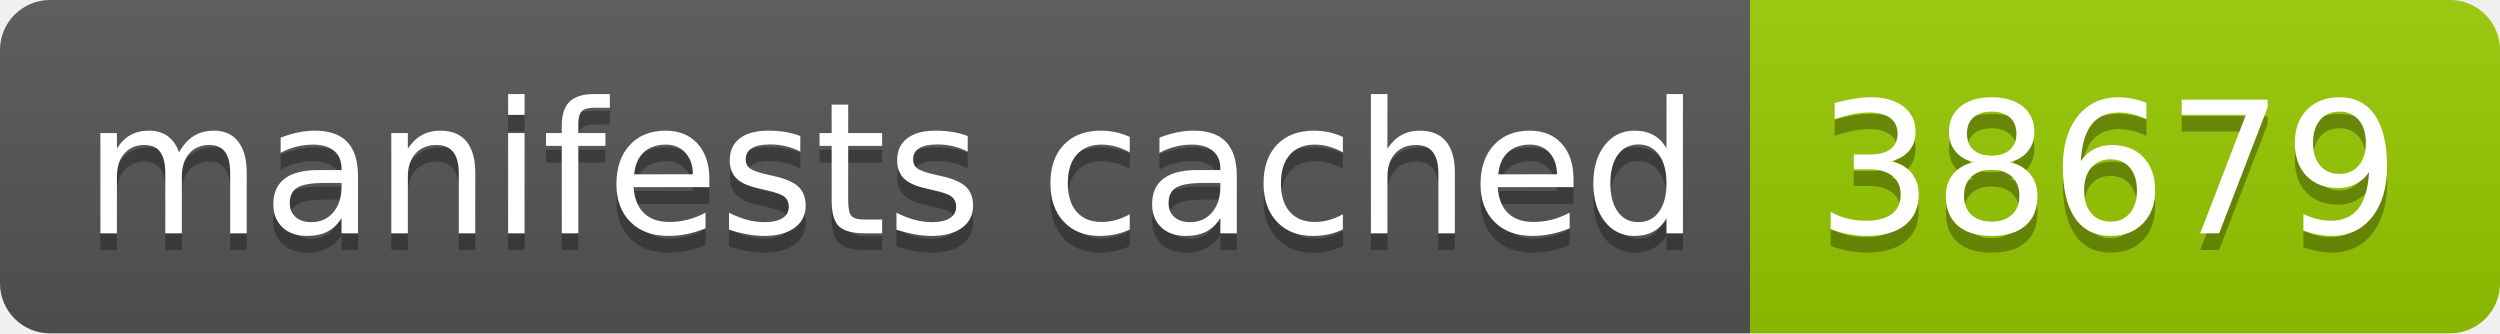
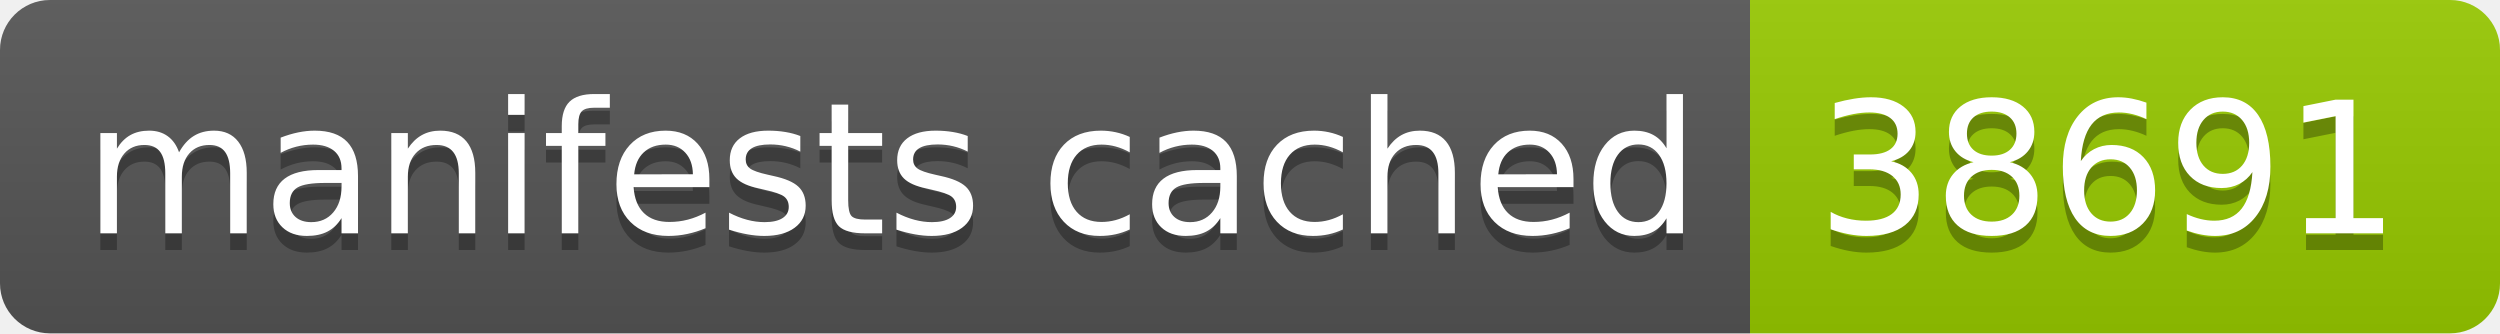
- <svg xmlns="http://www.w3.org/2000/svg" width="150" height="20" role="img" aria-label="manifests cached: 38679">
+ <svg xmlns="http://www.w3.org/2000/svg" width="150" height="20" role="img" aria-label="manifests cached: 38691">
  <linearGradient id="s" x2="0" y2="100%">
    <stop offset="0" stop-color="#bbb" stop-opacity=".1" />
    <stop offset="1" stop-opacity=".1" />
  </linearGradient>
  <clipPath id="r">
    <rect width="150" height="20" rx="3" fill="#fff" />
  </clipPath>
  <g clip-path="url(#r)">
    <rect width="105" height="20" fill="#555" />
    <rect x="105" width="45" height="20" fill="#97ca00" />
    <rect width="150" height="20" fill="url(#s)" />
  </g>
  <g fill="#fff" text-anchor="middle" font-family="Verdana,Geneva,DejaVu Sans,sans-serif" text-rendering="geometricPrecision" font-size="110">
    <text aria-hidden="true" x="535" y="150" fill="#010101" fill-opacity=".3" transform="scale(.1)" textLength="950">manifests cached</text>
    <text x="535" y="140" transform="scale(.1)" fill="#fff" textLength="950">manifests cached</text>
-     <text aria-hidden="true" x="1265" y="150" fill="#010101" fill-opacity=".3" transform="scale(.1)" textLength="350">38679</text>
-     <text x="1265" y="140" transform="scale(.1)" fill="#fff" textLength="350">38679</text>
+     <text aria-hidden="true" x="1265" y="150" fill="#010101" fill-opacity=".3" transform="scale(.1)" textLength="350">38691</text>
+     <text x="1265" y="140" transform="scale(.1)" fill="#fff" textLength="350">38691</text>
  </g>
</svg>
